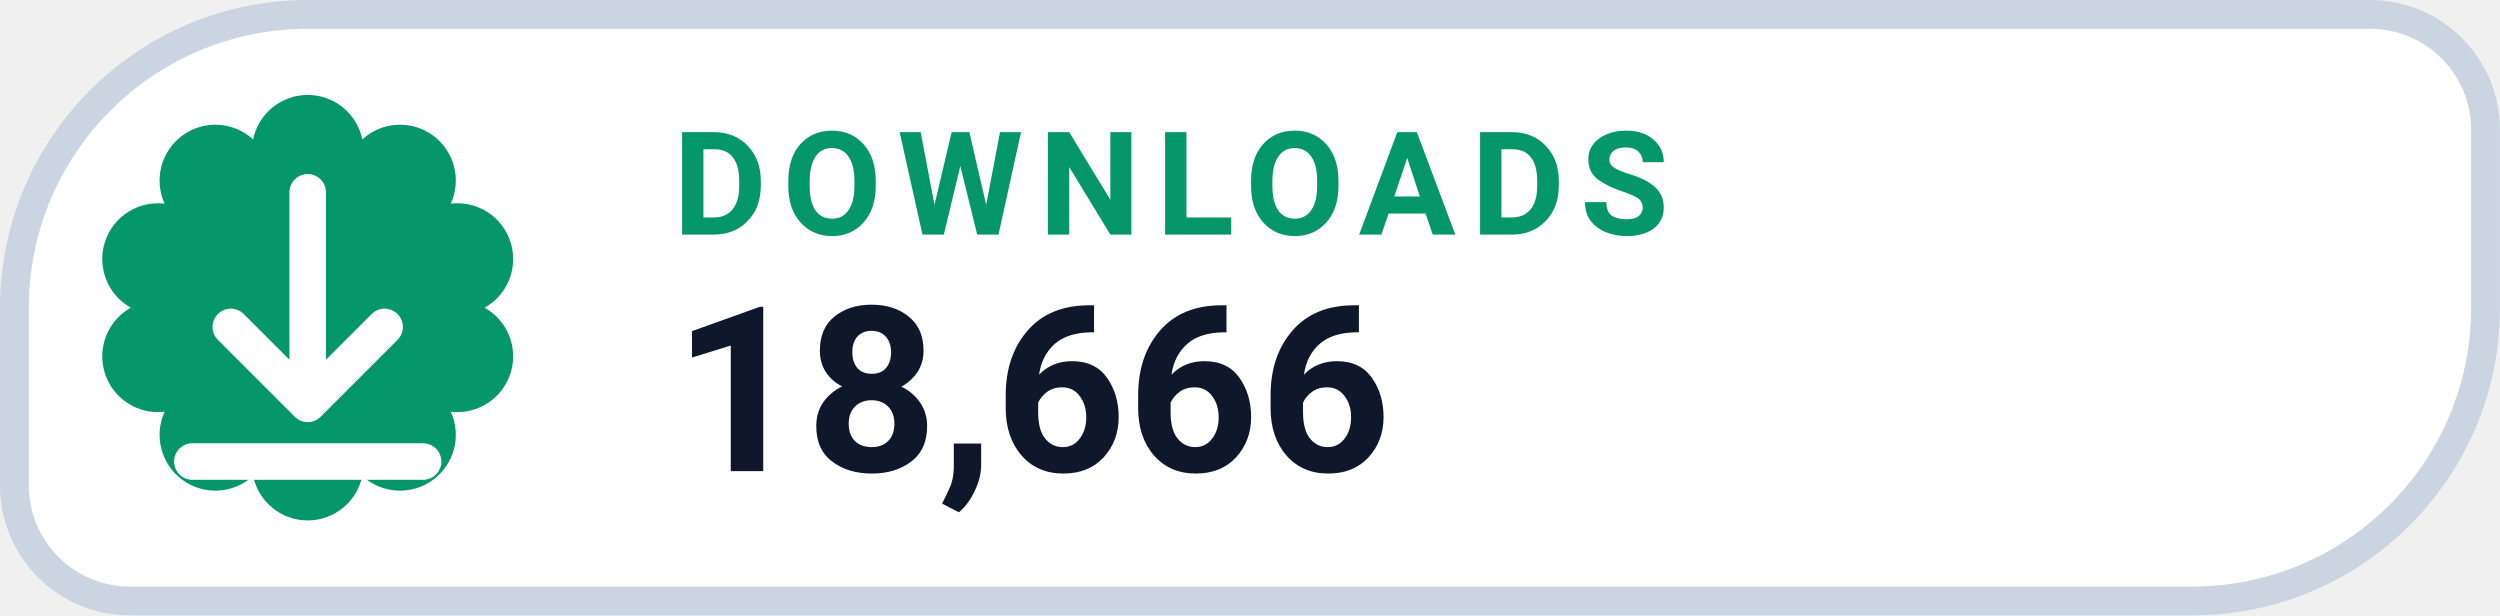
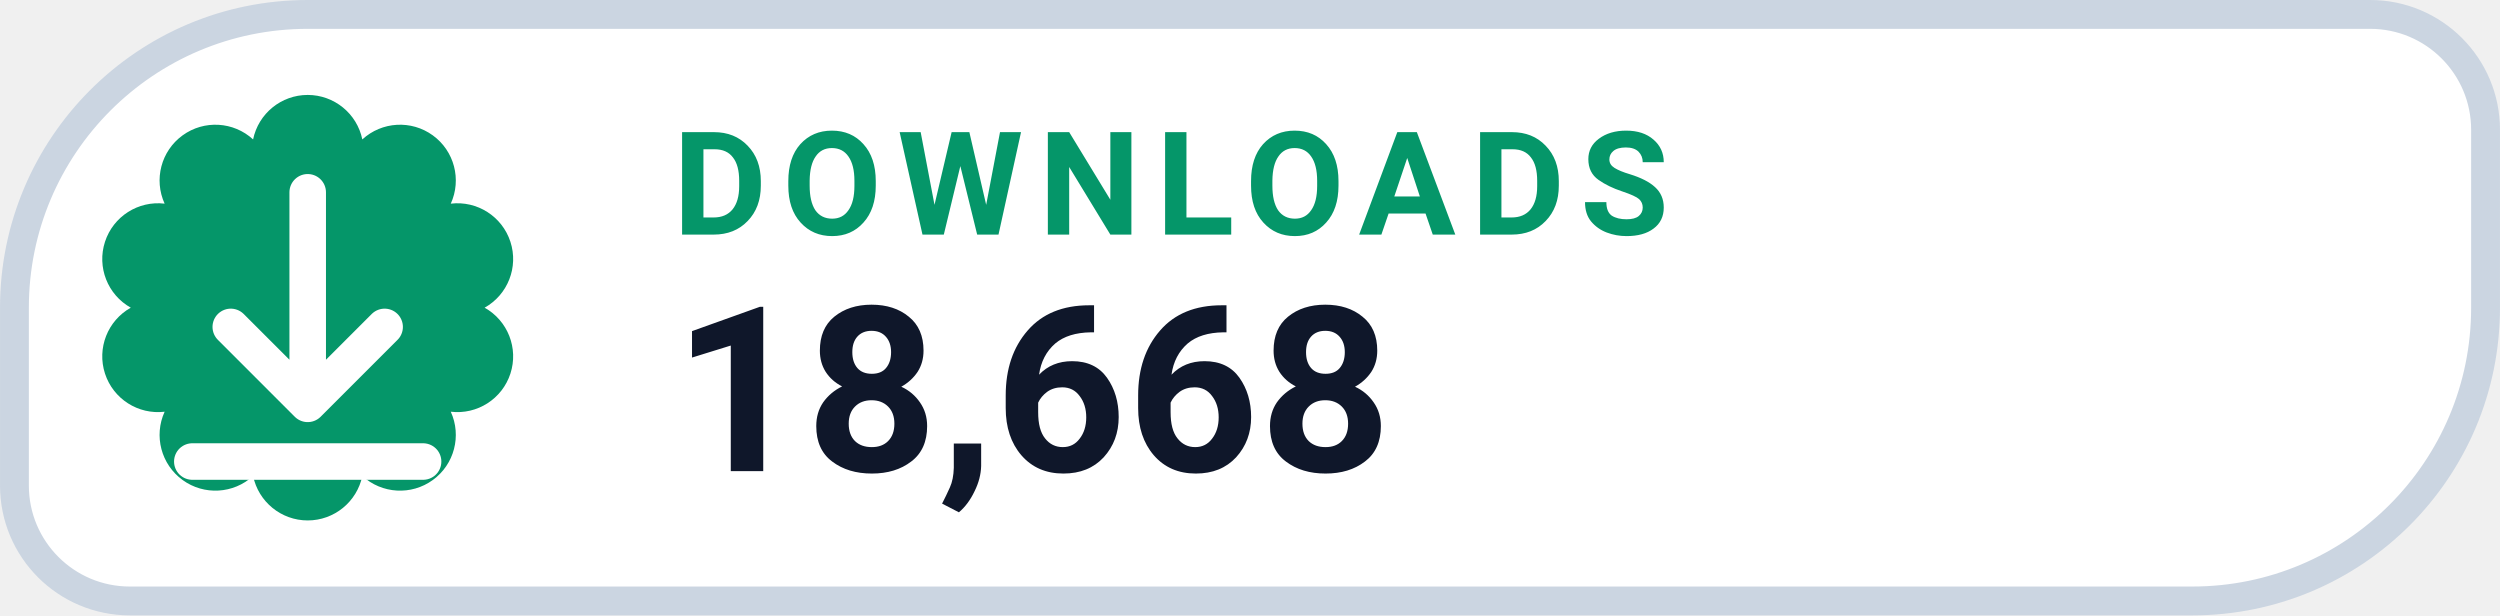
- <svg xmlns="http://www.w3.org/2000/svg" width="126" height="31.015" viewBox="0 0 130 32" role="img" aria-label="DOWNLOADS 18,666">
+ <svg xmlns="http://www.w3.org/2000/svg" width="126" height="31.015" viewBox="0 0 130 32" role="img" aria-label="DOWNLOADS 18,668">
  <path d="M 16.00 0.75 H 123.25 A 6.00 6.00 0 0 1 129.25 6.75 V 16.00 A 15.25 15.25 0 0 1 114.00 31.25 H 6.75 A 6.00 6.00 0 0 1 0.75 25.25 V 16.00 A 15.25 15.25 0 0 1 16.00 0.75 Z" fill="#FFFFFF" stroke="#CBD5E1" stroke-width="1.5" />
  <path d="M 13.16 7.25 A 2.90 2.90 0 0 1 18.84 7.25 A 2.90 2.90 0 0 1 23.44 10.59 A 2.90 2.90 0 0 1 25.20 16.00 A 2.90 2.90 0 0 1 23.44 21.41 A 2.90 2.90 0 0 1 18.84 24.75 A 2.90 2.90 0 0 1 13.16 24.75 A 2.90 2.90 0 0 1 8.56 21.41 A 2.90 2.90 0 0 1 6.80 16.00 A 2.90 2.90 0 0 1 8.56 10.59 A 2.90 2.90 0 0 1 13.16 7.25 Z" fill="#059669" />
  <g transform="translate(16 16)" style="color:#FFFFFF;">
    <path d="M0 -6 v11 m0 0 l4 -4 m-4 4 l-4 -4 M-6 8 h12" fill="none" stroke="currentColor" stroke-width="1.9" stroke-linecap="round" stroke-linejoin="round" />
  </g>
  <text x="35" y="12.2" fill="#059669" font-family="-apple-system,BlinkMacSystemFont,'Segoe UI',Roboto,Helvetica,Arial,sans-serif" font-size="7.5" font-weight="700" letter-spacing=".8">DOWNLOADS</text>
-   <text x="35" y="24.5" fill="#0F172A" font-family="-apple-system,BlinkMacSystemFont,'Segoe UI',Roboto,Helvetica,Arial,sans-serif" font-size="12" font-weight="750">18,666</text>
+   <text x="35" y="24.5" fill="#0F172A" font-family="-apple-system,BlinkMacSystemFont,'Segoe UI',Roboto,Helvetica,Arial,sans-serif" font-size="12" font-weight="750">18,668</text>
</svg>
